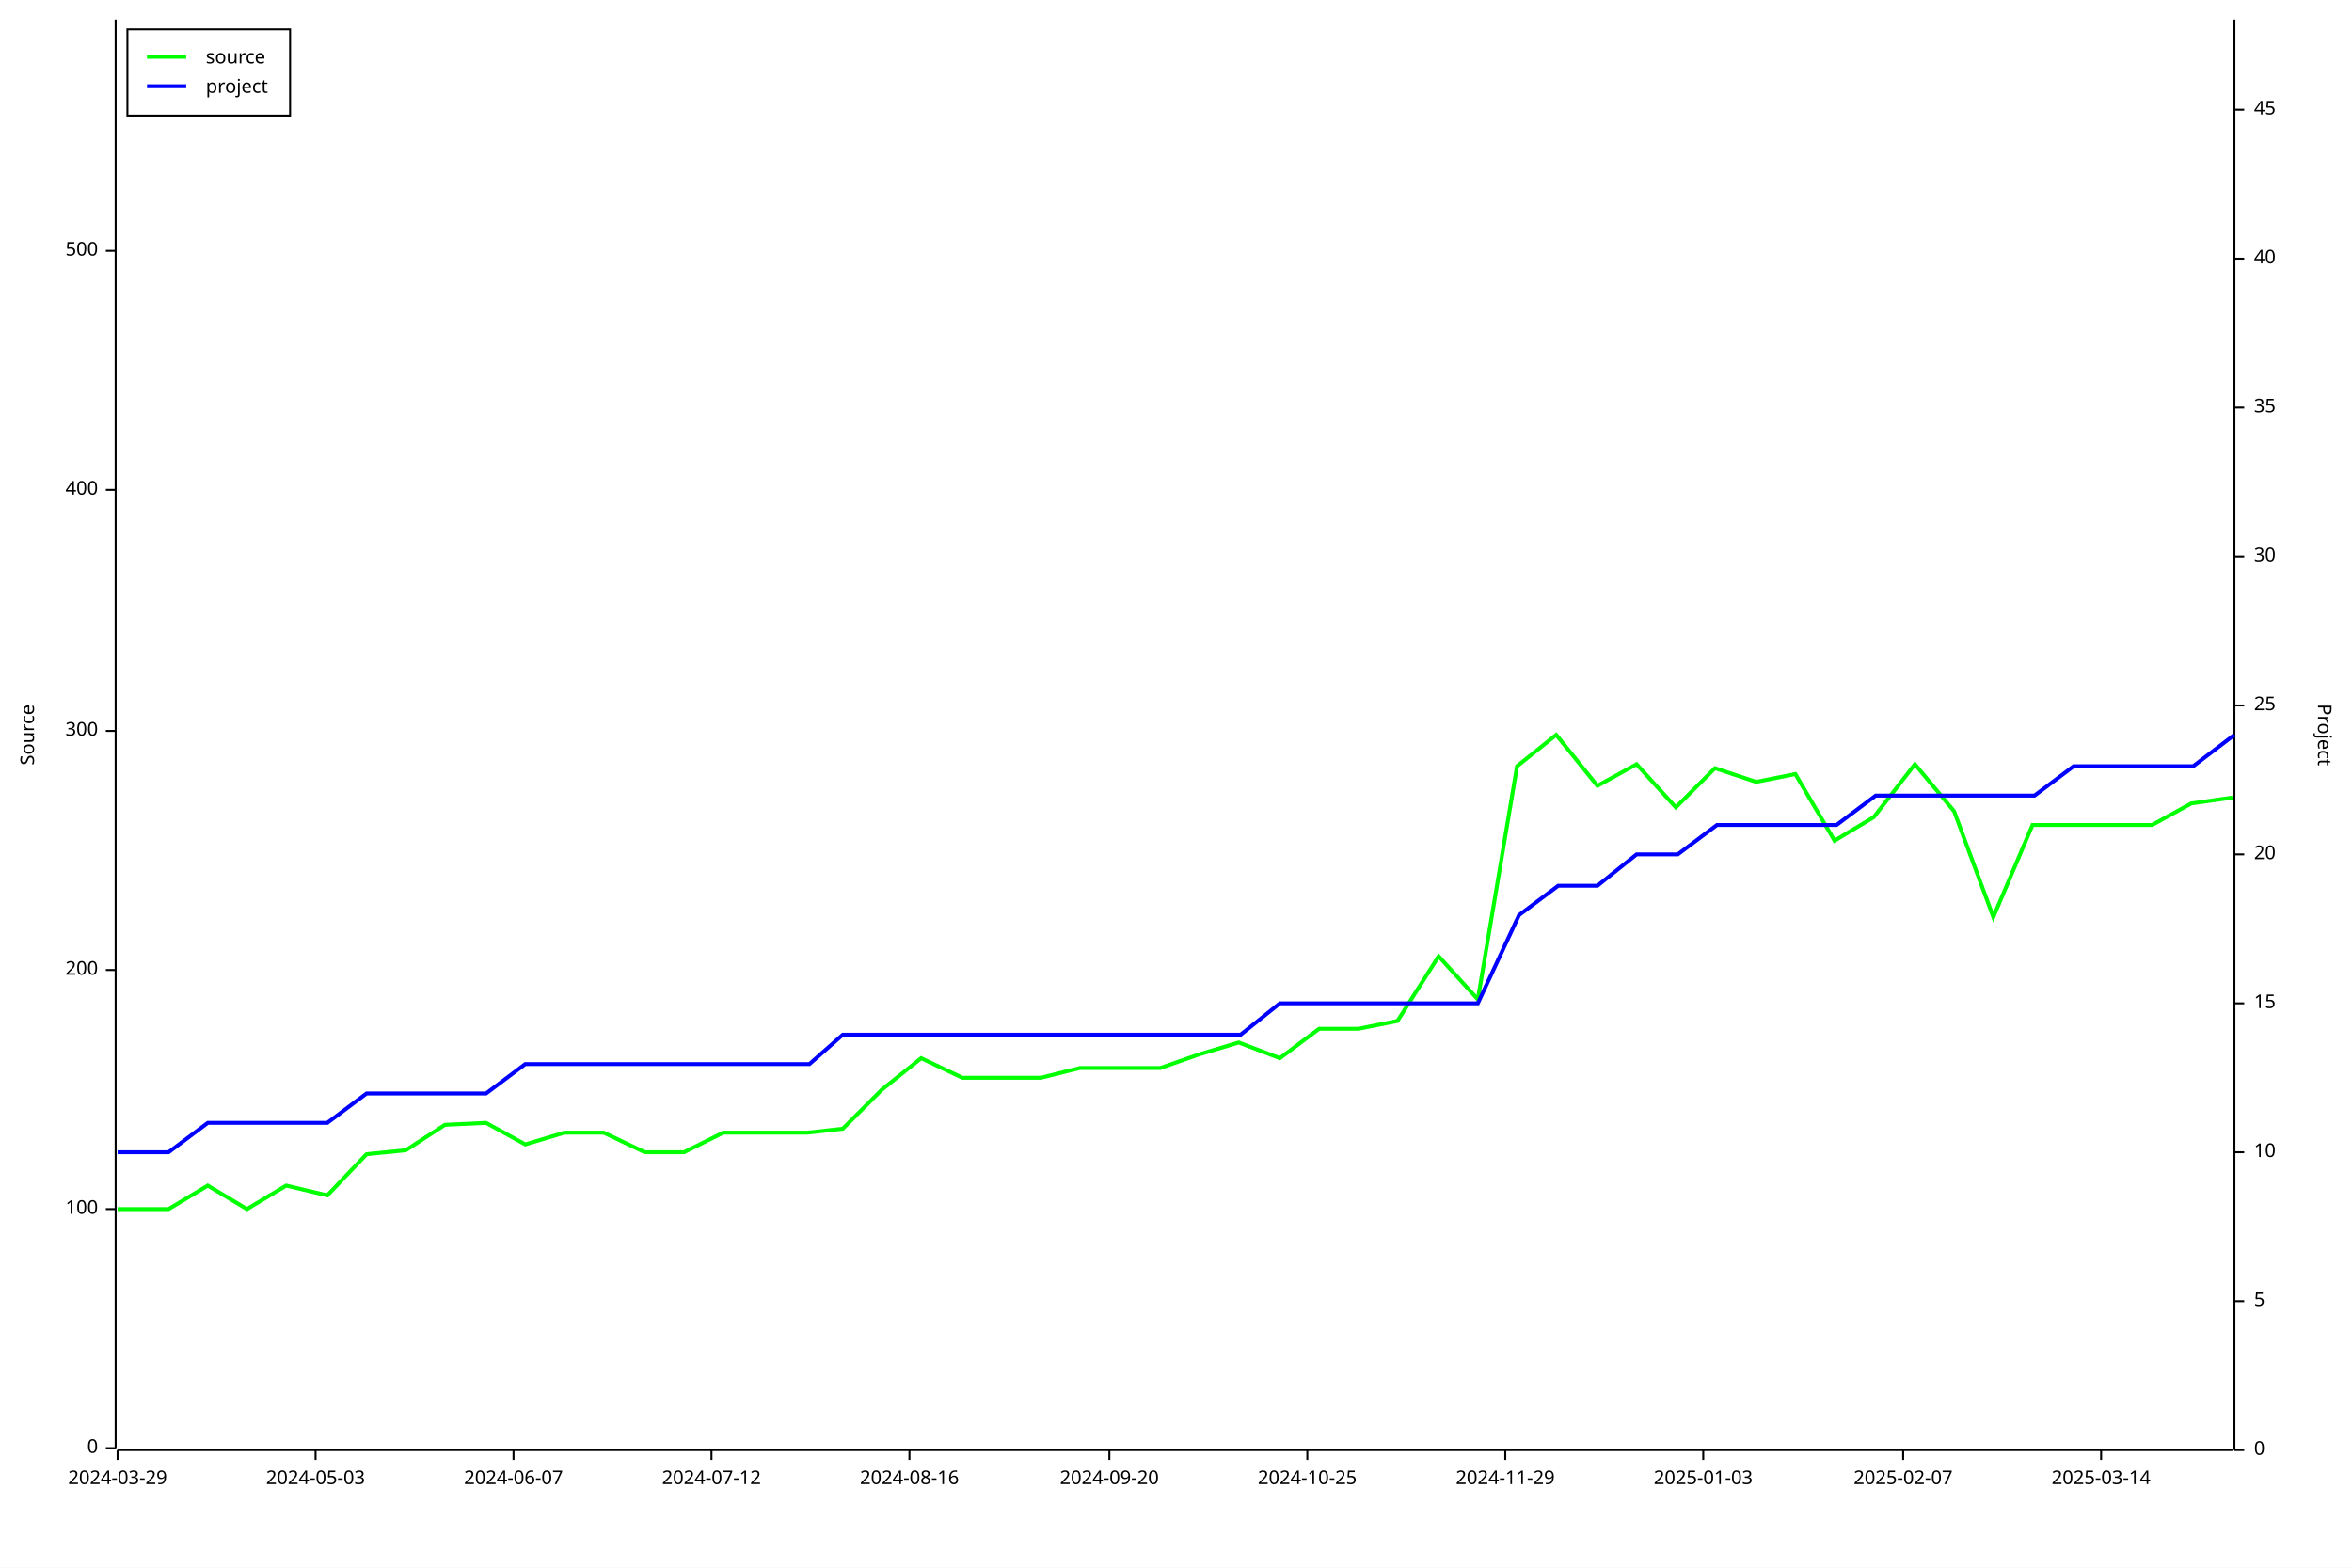
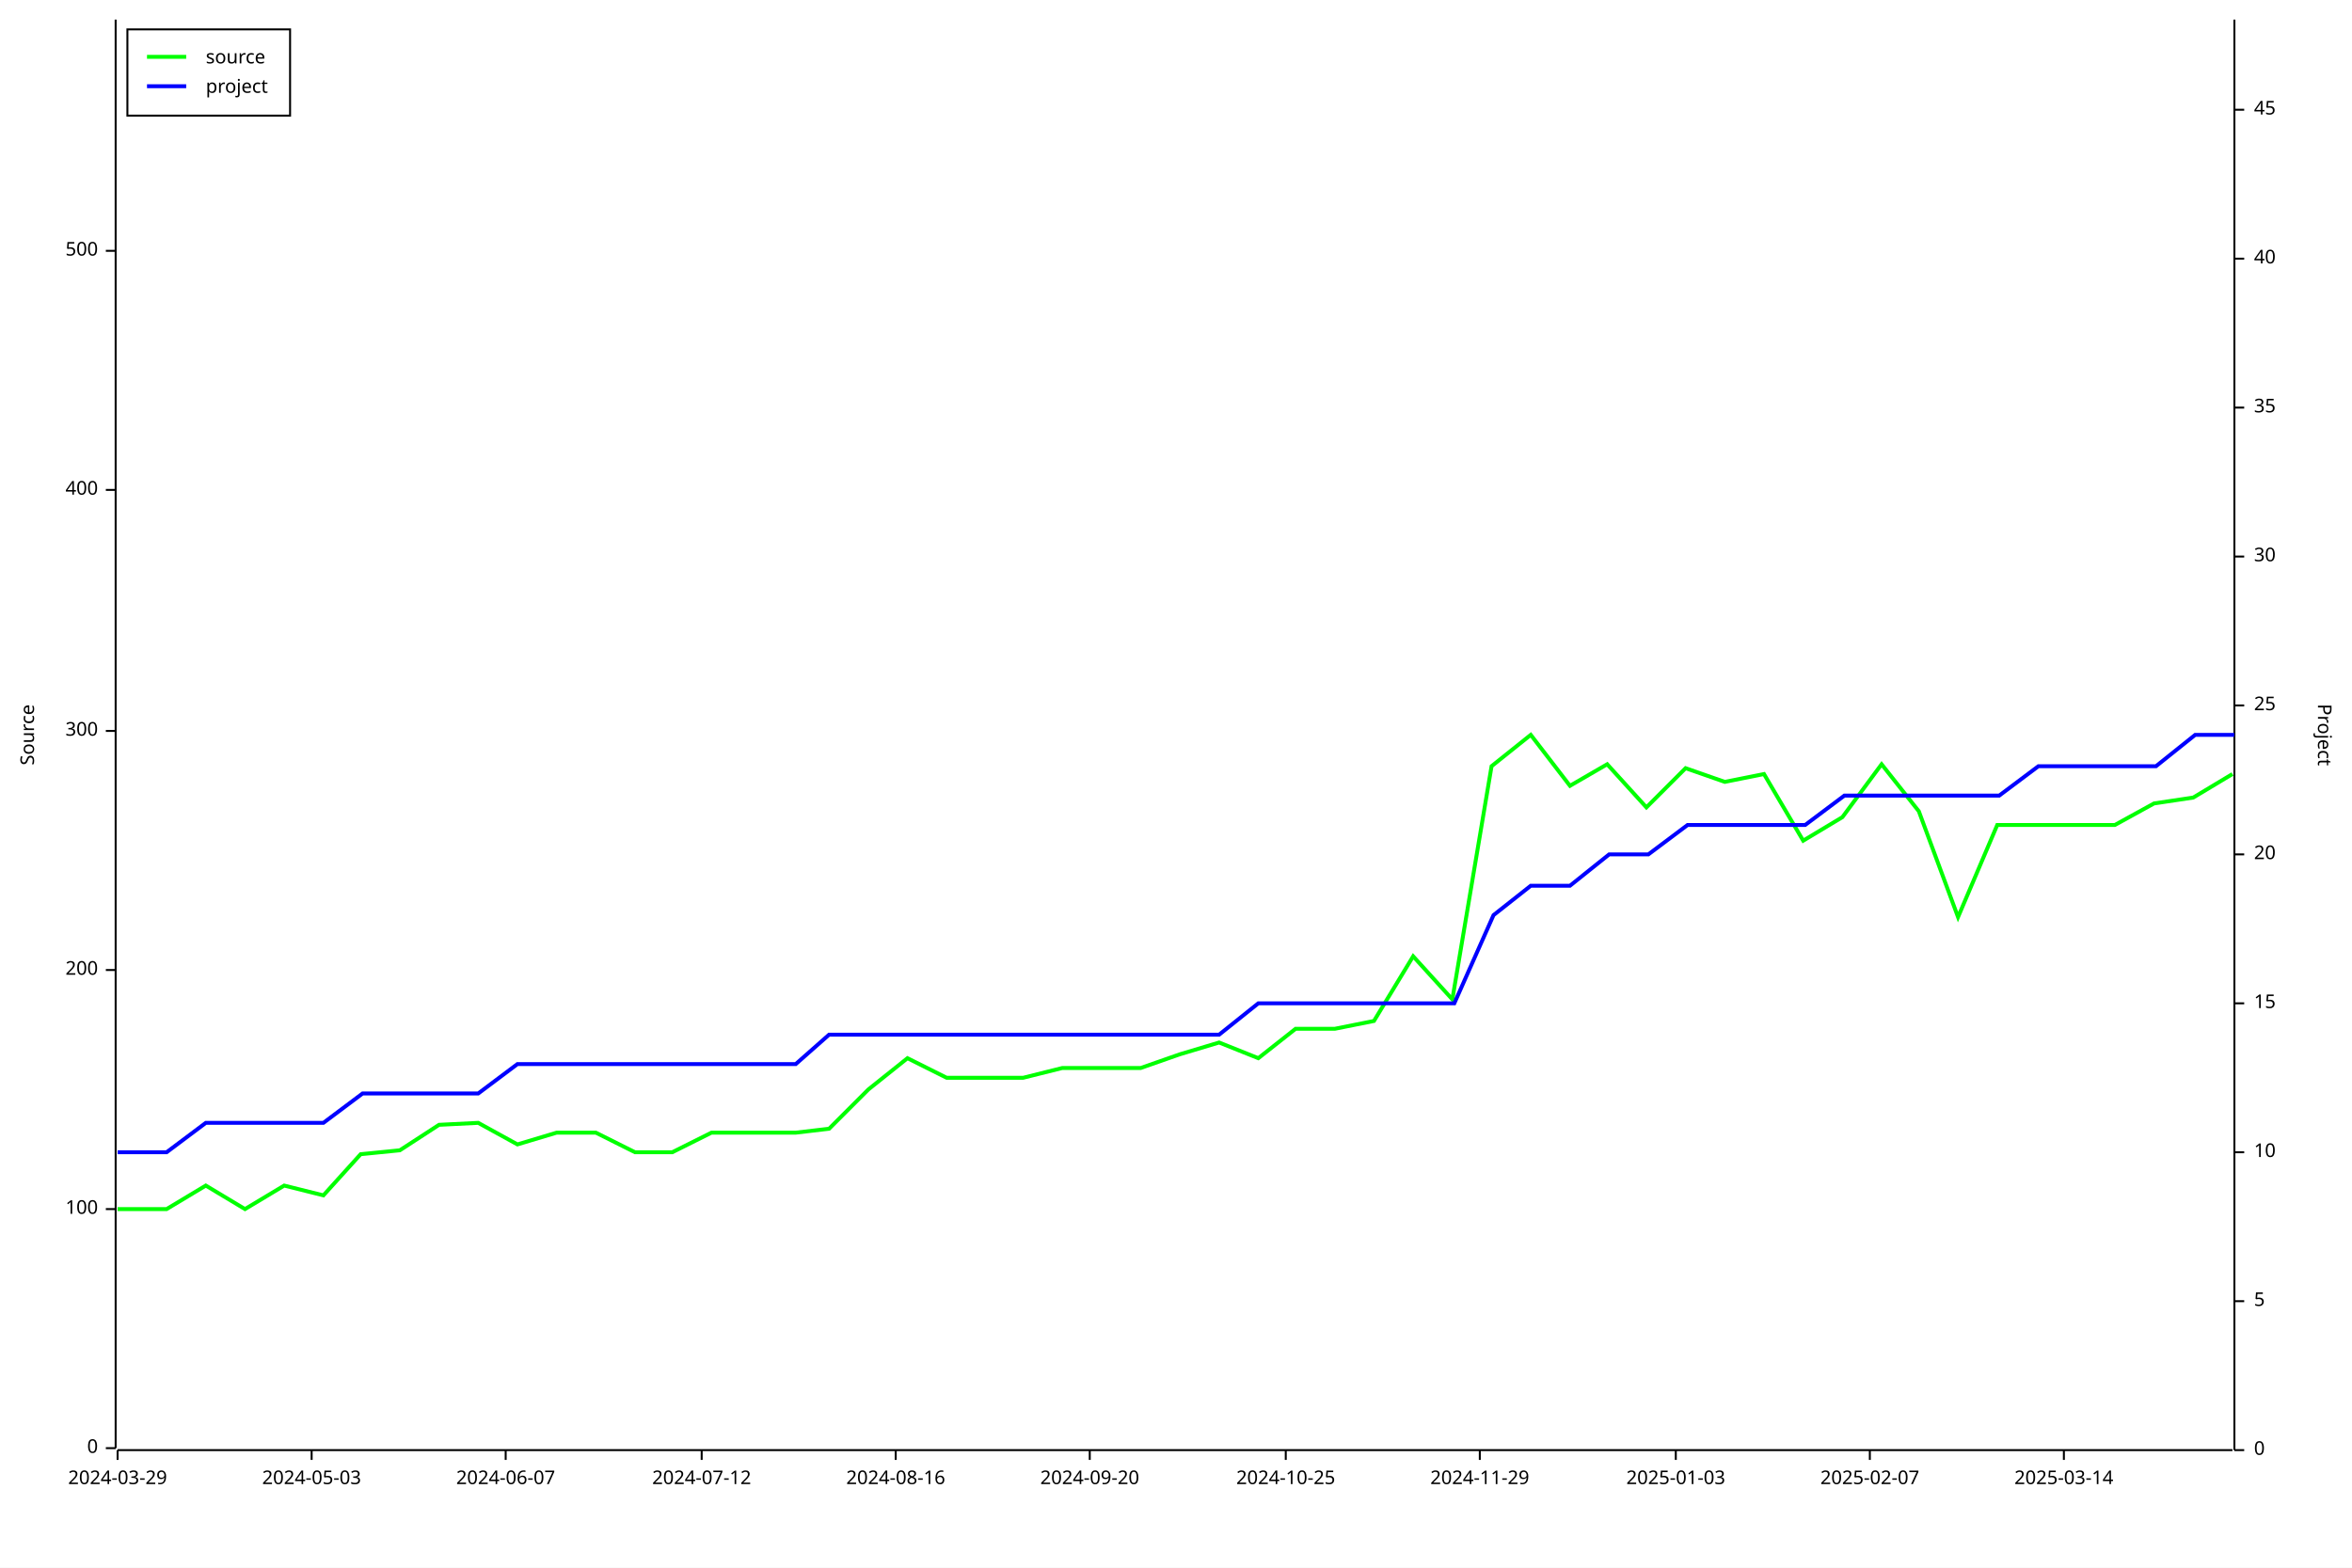
<svg xmlns="http://www.w3.org/2000/svg" width="1200" height="800" viewBox="0 0 1200 800">
  <rect x="0" y="0" width="1200" height="800" opacity="1" fill="#FFFFFF" stroke="none" />
  <text x="10" y="375" dy="0.76em" text-anchor="middle" font-family="sans-serif" font-size="9.677" opacity="1" fill="#000000" transform="rotate(270, 10, 375)">
Source
</text>
  <polyline fill="none" opacity="1" stroke="#000000" stroke-width="1" points="59,10 59,739 " />
  <text x="50" y="739" dy="0.5ex" text-anchor="end" font-family="sans-serif" font-size="9.677" opacity="1" fill="#000000">
0
</text>
  <polyline fill="none" opacity="1" stroke="#000000" stroke-width="1" points="54,739 59,739 " />
  <text x="50" y="617" dy="0.5ex" text-anchor="end" font-family="sans-serif" font-size="9.677" opacity="1" fill="#000000">
100
</text>
  <polyline fill="none" opacity="1" stroke="#000000" stroke-width="1" points="54,617 59,617 " />
  <text x="50" y="495" dy="0.5ex" text-anchor="end" font-family="sans-serif" font-size="9.677" opacity="1" fill="#000000">
200
</text>
  <polyline fill="none" opacity="1" stroke="#000000" stroke-width="1" points="54,495 59,495 " />
  <text x="50" y="373" dy="0.5ex" text-anchor="end" font-family="sans-serif" font-size="9.677" opacity="1" fill="#000000">
300
</text>
  <polyline fill="none" opacity="1" stroke="#000000" stroke-width="1" points="54,373 59,373 " />
  <text x="50" y="250" dy="0.5ex" text-anchor="end" font-family="sans-serif" font-size="9.677" opacity="1" fill="#000000">
400
</text>
  <polyline fill="none" opacity="1" stroke="#000000" stroke-width="1" points="54,250 59,250 " />
  <text x="50" y="128" dy="0.5ex" text-anchor="end" font-family="sans-serif" font-size="9.677" opacity="1" fill="#000000">
500
</text>
  <polyline fill="none" opacity="1" stroke="#000000" stroke-width="1" points="54,128 59,128 " />
  <polyline fill="none" opacity="1" stroke="#000000" stroke-width="1" points="60,740 1139,740 " />
  <text x="60" y="750" dy="0.76em" text-anchor="middle" font-family="sans-serif" font-size="9.677" opacity="1" fill="#000000">
2024-03-29
</text>
  <polyline fill="none" opacity="1" stroke="#000000" stroke-width="1" points="60,740 60,745 " />
-   <text x="161" y="750" dy="0.76em" text-anchor="middle" font-family="sans-serif" font-size="9.677" opacity="1" fill="#000000">
+   <text x="159" y="750" dy="0.76em" text-anchor="middle" font-family="sans-serif" font-size="9.677" opacity="1" fill="#000000">
2024-05-03
</text>
-   <polyline fill="none" opacity="1" stroke="#000000" stroke-width="1" points="161,740 161,745 " />
-   <text x="262" y="750" dy="0.76em" text-anchor="middle" font-family="sans-serif" font-size="9.677" opacity="1" fill="#000000">
+   <polyline fill="none" opacity="1" stroke="#000000" stroke-width="1" points="159,740 159,745 " />
+   <text x="258" y="750" dy="0.76em" text-anchor="middle" font-family="sans-serif" font-size="9.677" opacity="1" fill="#000000">
2024-06-07
</text>
-   <polyline fill="none" opacity="1" stroke="#000000" stroke-width="1" points="262,740 262,745 " />
-   <text x="363" y="750" dy="0.76em" text-anchor="middle" font-family="sans-serif" font-size="9.677" opacity="1" fill="#000000">
+   <polyline fill="none" opacity="1" stroke="#000000" stroke-width="1" points="258,740 258,745 " />
+   <text x="358" y="750" dy="0.76em" text-anchor="middle" font-family="sans-serif" font-size="9.677" opacity="1" fill="#000000">
2024-07-12
</text>
-   <polyline fill="none" opacity="1" stroke="#000000" stroke-width="1" points="363,740 363,745 " />
-   <text x="464" y="750" dy="0.76em" text-anchor="middle" font-family="sans-serif" font-size="9.677" opacity="1" fill="#000000">
+   <polyline fill="none" opacity="1" stroke="#000000" stroke-width="1" points="358,740 358,745 " />
+   <text x="457" y="750" dy="0.76em" text-anchor="middle" font-family="sans-serif" font-size="9.677" opacity="1" fill="#000000">
2024-08-16
</text>
-   <polyline fill="none" opacity="1" stroke="#000000" stroke-width="1" points="464,740 464,745 " />
-   <text x="566" y="750" dy="0.76em" text-anchor="middle" font-family="sans-serif" font-size="9.677" opacity="1" fill="#000000">
+   <polyline fill="none" opacity="1" stroke="#000000" stroke-width="1" points="457,740 457,745 " />
+   <text x="556" y="750" dy="0.76em" text-anchor="middle" font-family="sans-serif" font-size="9.677" opacity="1" fill="#000000">
2024-09-20
</text>
-   <polyline fill="none" opacity="1" stroke="#000000" stroke-width="1" points="566,740 566,745 " />
-   <text x="667" y="750" dy="0.76em" text-anchor="middle" font-family="sans-serif" font-size="9.677" opacity="1" fill="#000000">
+   <polyline fill="none" opacity="1" stroke="#000000" stroke-width="1" points="556,740 556,745 " />
+   <text x="656" y="750" dy="0.76em" text-anchor="middle" font-family="sans-serif" font-size="9.677" opacity="1" fill="#000000">
2024-10-25
</text>
-   <polyline fill="none" opacity="1" stroke="#000000" stroke-width="1" points="667,740 667,745 " />
-   <text x="768" y="750" dy="0.76em" text-anchor="middle" font-family="sans-serif" font-size="9.677" opacity="1" fill="#000000">
+   <polyline fill="none" opacity="1" stroke="#000000" stroke-width="1" points="656,740 656,745 " />
+   <text x="755" y="750" dy="0.76em" text-anchor="middle" font-family="sans-serif" font-size="9.677" opacity="1" fill="#000000">
2024-11-29
</text>
-   <polyline fill="none" opacity="1" stroke="#000000" stroke-width="1" points="768,740 768,745 " />
-   <text x="869" y="750" dy="0.76em" text-anchor="middle" font-family="sans-serif" font-size="9.677" opacity="1" fill="#000000">
+   <polyline fill="none" opacity="1" stroke="#000000" stroke-width="1" points="755,740 755,745 " />
+   <text x="855" y="750" dy="0.76em" text-anchor="middle" font-family="sans-serif" font-size="9.677" opacity="1" fill="#000000">
2025-01-03
</text>
-   <polyline fill="none" opacity="1" stroke="#000000" stroke-width="1" points="869,740 869,745 " />
-   <text x="971" y="750" dy="0.76em" text-anchor="middle" font-family="sans-serif" font-size="9.677" opacity="1" fill="#000000">
+   <polyline fill="none" opacity="1" stroke="#000000" stroke-width="1" points="855,740 855,745 " />
+   <text x="954" y="750" dy="0.76em" text-anchor="middle" font-family="sans-serif" font-size="9.677" opacity="1" fill="#000000">
2025-02-07
</text>
-   <polyline fill="none" opacity="1" stroke="#000000" stroke-width="1" points="971,740 971,745 " />
-   <text x="1072" y="750" dy="0.76em" text-anchor="middle" font-family="sans-serif" font-size="9.677" opacity="1" fill="#000000">
+   <polyline fill="none" opacity="1" stroke="#000000" stroke-width="1" points="954,740 954,745 " />
+   <text x="1053" y="750" dy="0.76em" text-anchor="middle" font-family="sans-serif" font-size="9.677" opacity="1" fill="#000000">
2025-03-14
</text>
-   <polyline fill="none" opacity="1" stroke="#000000" stroke-width="1" points="1072,740 1072,745 " />
+   <polyline fill="none" opacity="1" stroke="#000000" stroke-width="1" points="1053,740 1053,745 " />
  <text x="1190" y="375" dy="0.76em" text-anchor="middle" font-family="sans-serif" font-size="9.677" opacity="1" fill="#000000" transform="rotate(90, 1190, 375)">
Project
</text>
  <polyline fill="none" opacity="1" stroke="#000000" stroke-width="1" points="1140,10 1140,740 " />
  <text x="1150" y="740" dy="0.5ex" text-anchor="start" font-family="sans-serif" font-size="9.677" opacity="1" fill="#000000">
0
</text>
  <polyline fill="none" opacity="1" stroke="#000000" stroke-width="1" points="1140,740 1145,740 " />
  <text x="1150" y="664" dy="0.5ex" text-anchor="start" font-family="sans-serif" font-size="9.677" opacity="1" fill="#000000">
5
</text>
  <polyline fill="none" opacity="1" stroke="#000000" stroke-width="1" points="1140,664 1145,664 " />
  <text x="1150" y="588" dy="0.5ex" text-anchor="start" font-family="sans-serif" font-size="9.677" opacity="1" fill="#000000">
10
</text>
  <polyline fill="none" opacity="1" stroke="#000000" stroke-width="1" points="1140,588 1145,588 " />
  <text x="1150" y="512" dy="0.5ex" text-anchor="start" font-family="sans-serif" font-size="9.677" opacity="1" fill="#000000">
15
</text>
  <polyline fill="none" opacity="1" stroke="#000000" stroke-width="1" points="1140,512 1145,512 " />
  <text x="1150" y="436" dy="0.5ex" text-anchor="start" font-family="sans-serif" font-size="9.677" opacity="1" fill="#000000">
20
</text>
  <polyline fill="none" opacity="1" stroke="#000000" stroke-width="1" points="1140,436 1145,436 " />
  <text x="1150" y="360" dy="0.5ex" text-anchor="start" font-family="sans-serif" font-size="9.677" opacity="1" fill="#000000">
25
</text>
  <polyline fill="none" opacity="1" stroke="#000000" stroke-width="1" points="1140,360 1145,360 " />
  <text x="1150" y="284" dy="0.5ex" text-anchor="start" font-family="sans-serif" font-size="9.677" opacity="1" fill="#000000">
30
</text>
  <polyline fill="none" opacity="1" stroke="#000000" stroke-width="1" points="1140,284 1145,284 " />
  <text x="1150" y="208" dy="0.5ex" text-anchor="start" font-family="sans-serif" font-size="9.677" opacity="1" fill="#000000">
35
</text>
  <polyline fill="none" opacity="1" stroke="#000000" stroke-width="1" points="1140,208 1145,208 " />
  <text x="1150" y="132" dy="0.5ex" text-anchor="start" font-family="sans-serif" font-size="9.677" opacity="1" fill="#000000">
40
</text>
  <polyline fill="none" opacity="1" stroke="#000000" stroke-width="1" points="1140,132 1145,132 " />
  <text x="1150" y="56" dy="0.5ex" text-anchor="start" font-family="sans-serif" font-size="9.677" opacity="1" fill="#000000">
45
</text>
  <polyline fill="none" opacity="1" stroke="#000000" stroke-width="1" points="1140,56 1145,56 " />
-   <polyline fill="none" opacity="1" stroke="#00FF00" stroke-width="2" points="60,617 60,617 65,617 86,617 106,605 126,617 146,605 167,610 187,589 207,587 227,574 248,573 268,584 288,578 308,578 329,588 349,588 369,578 389,578 412,578 430,576 450,556 470,540 491,550 511,550 531,550 551,545 574,545 592,545 612,538 632,532 653,540 673,525 693,525 713,521 734,488 754,510 774,391 794,375 815,401 835,390 855,412 875,392 896,399 916,395 936,429 956,417 977,390 997,414 1017,468 1037,421 1058,421 1078,421 1098,421 1118,410 1139,407 " />
-   <polyline fill="none" opacity="1" stroke="#0000FF" stroke-width="2" points="60,588 60,588 65,588 86,588 106,573 126,573 146,573 167,573 187,558 207,558 227,558 248,558 268,543 288,543 309,543 329,543 349,543 369,543 390,543 413,543 430,528 450,528 471,528 491,528 511,528 531,528 552,528 575,528 592,528 613,528 633,528 653,512 673,512 694,512 714,512 734,512 754,512 775,467 795,452 815,452 835,436 856,436 876,421 896,421 917,421 937,421 957,406 977,406 998,406 1018,406 1038,406 1058,391 1079,391 1099,391 1119,391 1140,375 " />
+   <polyline fill="none" opacity="1" stroke="#00FF00" stroke-width="2" points="60,617 60,617 65,617 85,617 105,605 125,617 145,605 165,610 184,589 204,587 224,574 244,573 264,584 284,578 304,578 324,588 343,588 363,578 383,578 406,578 423,576 443,556 463,540 483,550 502,550 522,550 542,545 565,545 582,545 602,538 622,532 642,540 661,525 681,525 701,521 721,488 741,510 761,391 781,375 801,401 820,390 840,412 860,392 880,399 900,395 920,429 940,417 960,390 979,414 999,468 1019,421 1039,421 1059,421 1079,421 1099,410 1119,407 1139,395 " />
+   <polyline fill="none" opacity="1" stroke="#0000FF" stroke-width="2" points="60,588 60,588 65,588 85,588 105,573 125,573 145,573 165,573 185,558 204,558 224,558 244,558 264,543 284,543 304,543 324,543 344,543 364,543 384,543 406,543 423,528 443,528 463,528 483,528 503,528 523,528 543,528 565,528 582,528 602,528 622,528 642,512 662,512 682,512 702,512 722,512 742,512 762,467 781,452 801,452 821,436 841,436 861,421 881,421 901,421 921,421 941,406 960,406 980,406 1000,406 1020,406 1040,391 1060,391 1080,391 1100,391 1120,375 1140,375 " />
  <rect x="65" y="15" width="83" height="44" opacity="1" fill="#FFFFFF" stroke="none" />
  <rect x="65" y="15" width="83" height="44" opacity="1" fill="none" stroke="#000000" />
  <text x="105" y="25" dy="0.76em" text-anchor="start" font-family="sans-serif" font-size="9.677" opacity="1" fill="#000000">
source
</text>
  <text x="105" y="40" dy="0.76em" text-anchor="start" font-family="sans-serif" font-size="9.677" opacity="1" fill="#000000">
project
</text>
  <polyline fill="none" opacity="1" stroke="#00FF00" stroke-width="2" points="75,29 95,29 " />
  <polyline fill="none" opacity="1" stroke="#0000FF" stroke-width="2" points="75,44 95,44 " />
</svg>
